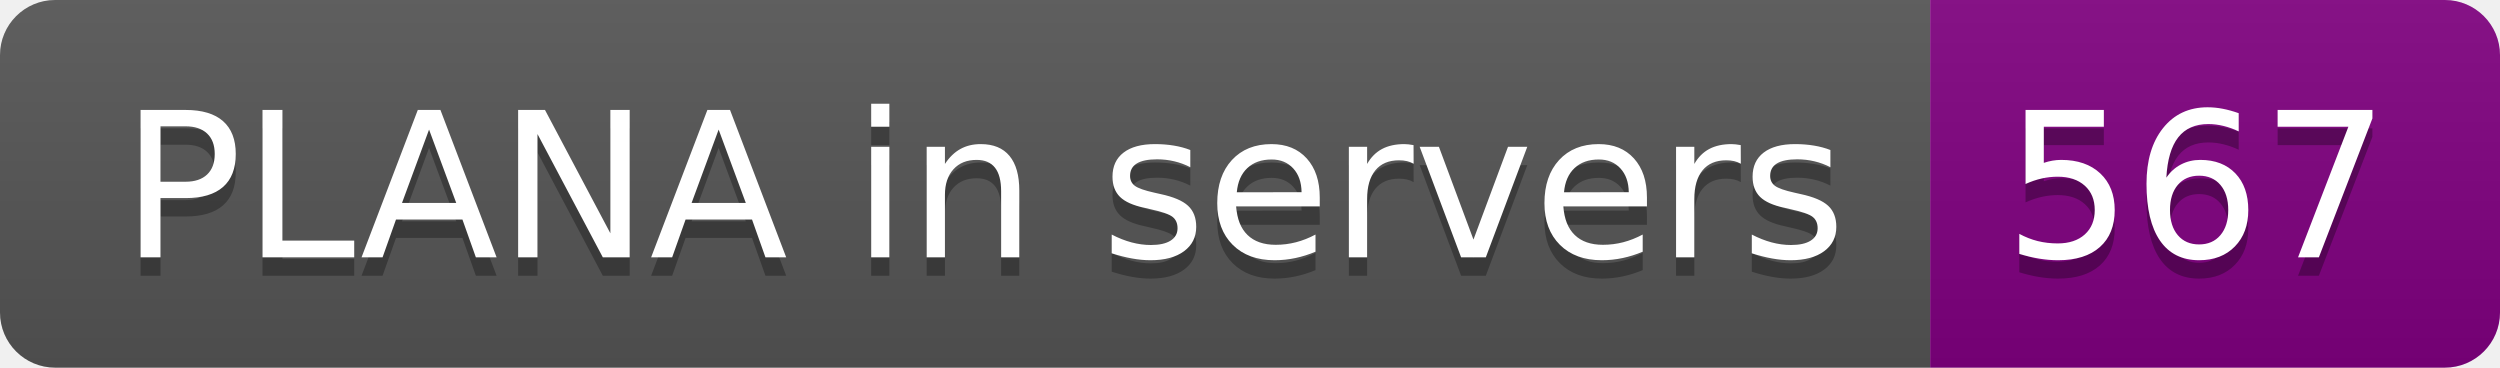
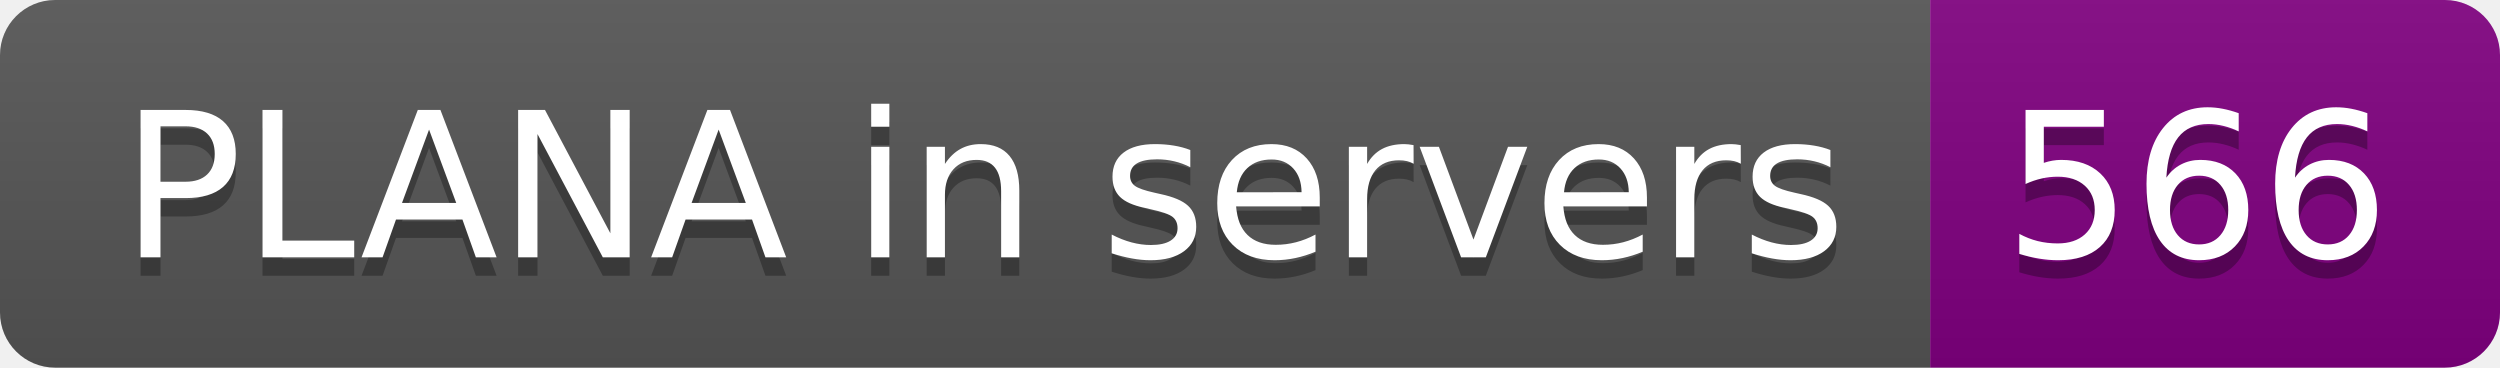
- <svg xmlns="http://www.w3.org/2000/svg" width="136" height="20" role="img" aria-label="PLANA in servers: 567">
+ <svg xmlns="http://www.w3.org/2000/svg" width="136" height="20" role="img" aria-label="PLANA in servers: 566">
  <linearGradient id="s" x2="0" y2="100%">
    <stop offset="0" stop-color="#bbb" stop-opacity=".1" />
    <stop offset="1" stop-opacity=".1" />
  </linearGradient>
  <clipPath id="r">
    <rect width="136" height="20" rx="3" fill="#fff" />
  </clipPath>
  <g clip-path="url(#r)">
    <rect width="105" height="20" fill="#555" />
    <rect x="105" width="31" height="20" fill="purple" />
    <rect width="136" height="20" fill="url(#s)" />
  </g>
  <g fill="#fff" text-anchor="middle" font-family="Verdana,Geneva,DejaVu Sans,sans-serif" text-rendering="geometricPrecision" font-size="110">
    <text aria-hidden="true" x="535" y="150" fill="#010101" fill-opacity=".3" transform="scale(.1)" textLength="950">PLANA in servers</text>
    <text x="535" y="140" transform="scale(.1)" fill="#fff" textLength="950">PLANA in servers</text>
-     <text aria-hidden="true" x="1195" y="150" fill="#010101" fill-opacity=".3" transform="scale(.1)" textLength="210">567</text>
-     <text x="1195" y="140" transform="scale(.1)" fill="#fff" textLength="210">567</text>
+     <text aria-hidden="true" x="1195" y="150" fill="#010101" fill-opacity=".3" transform="scale(.1)" textLength="210">566</text>
+     <text x="1195" y="140" transform="scale(.1)" fill="#fff" textLength="210">566</text>
  </g>
</svg>
